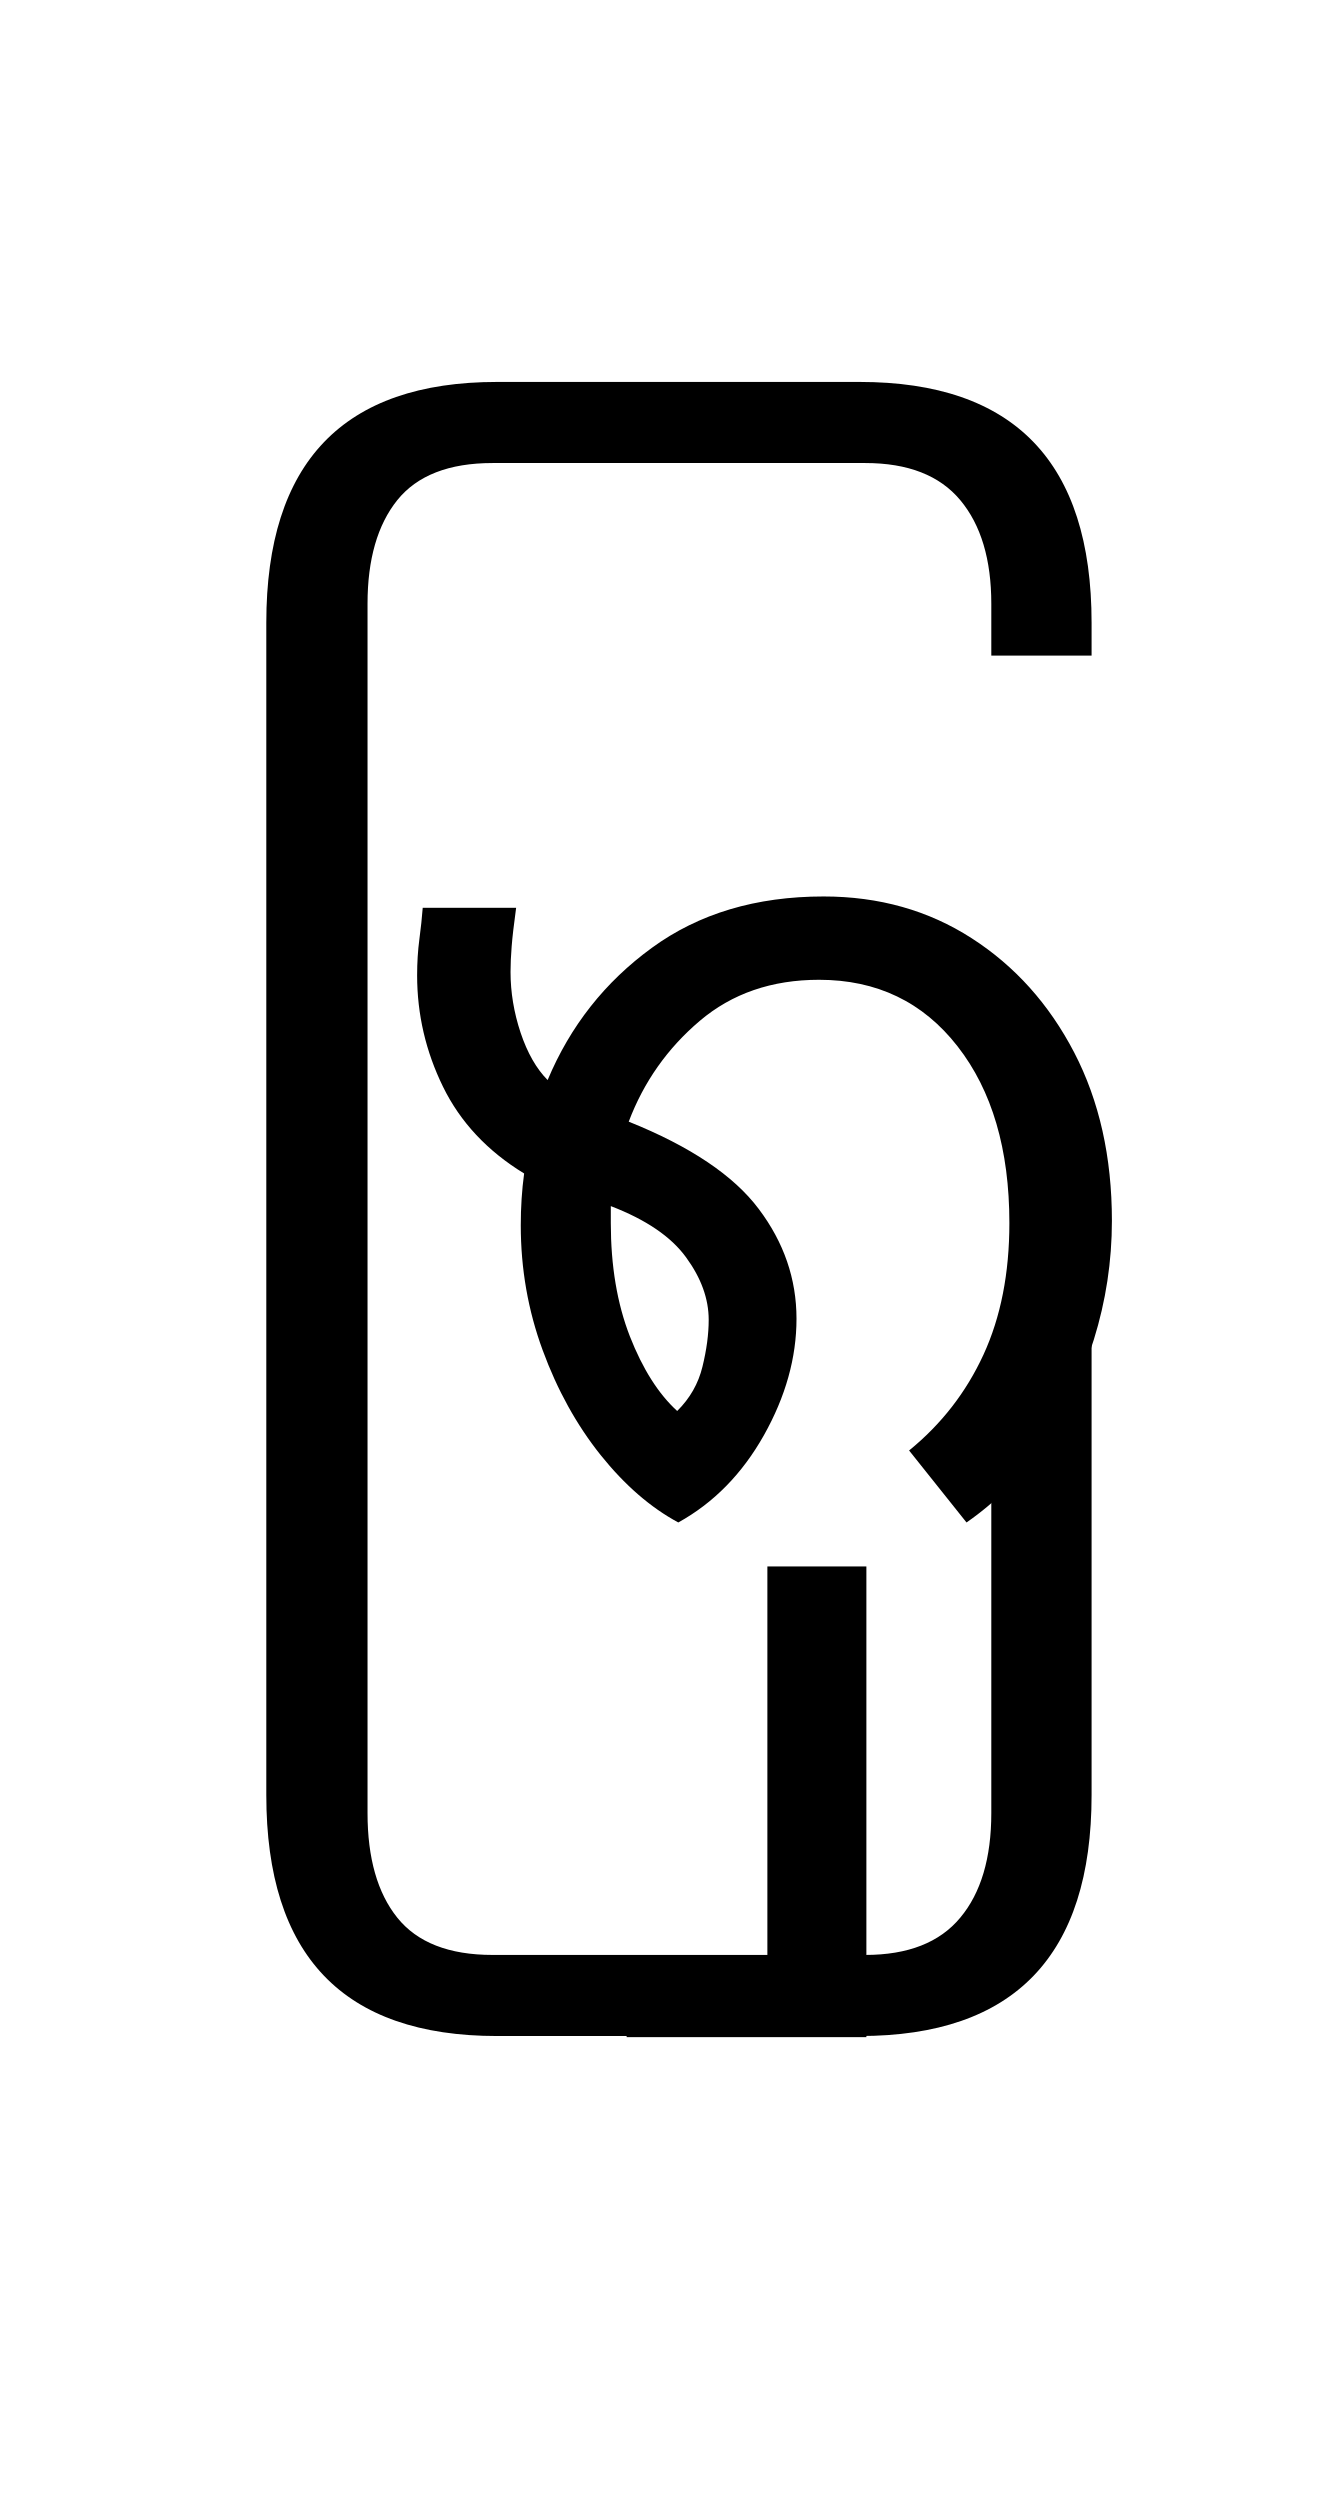
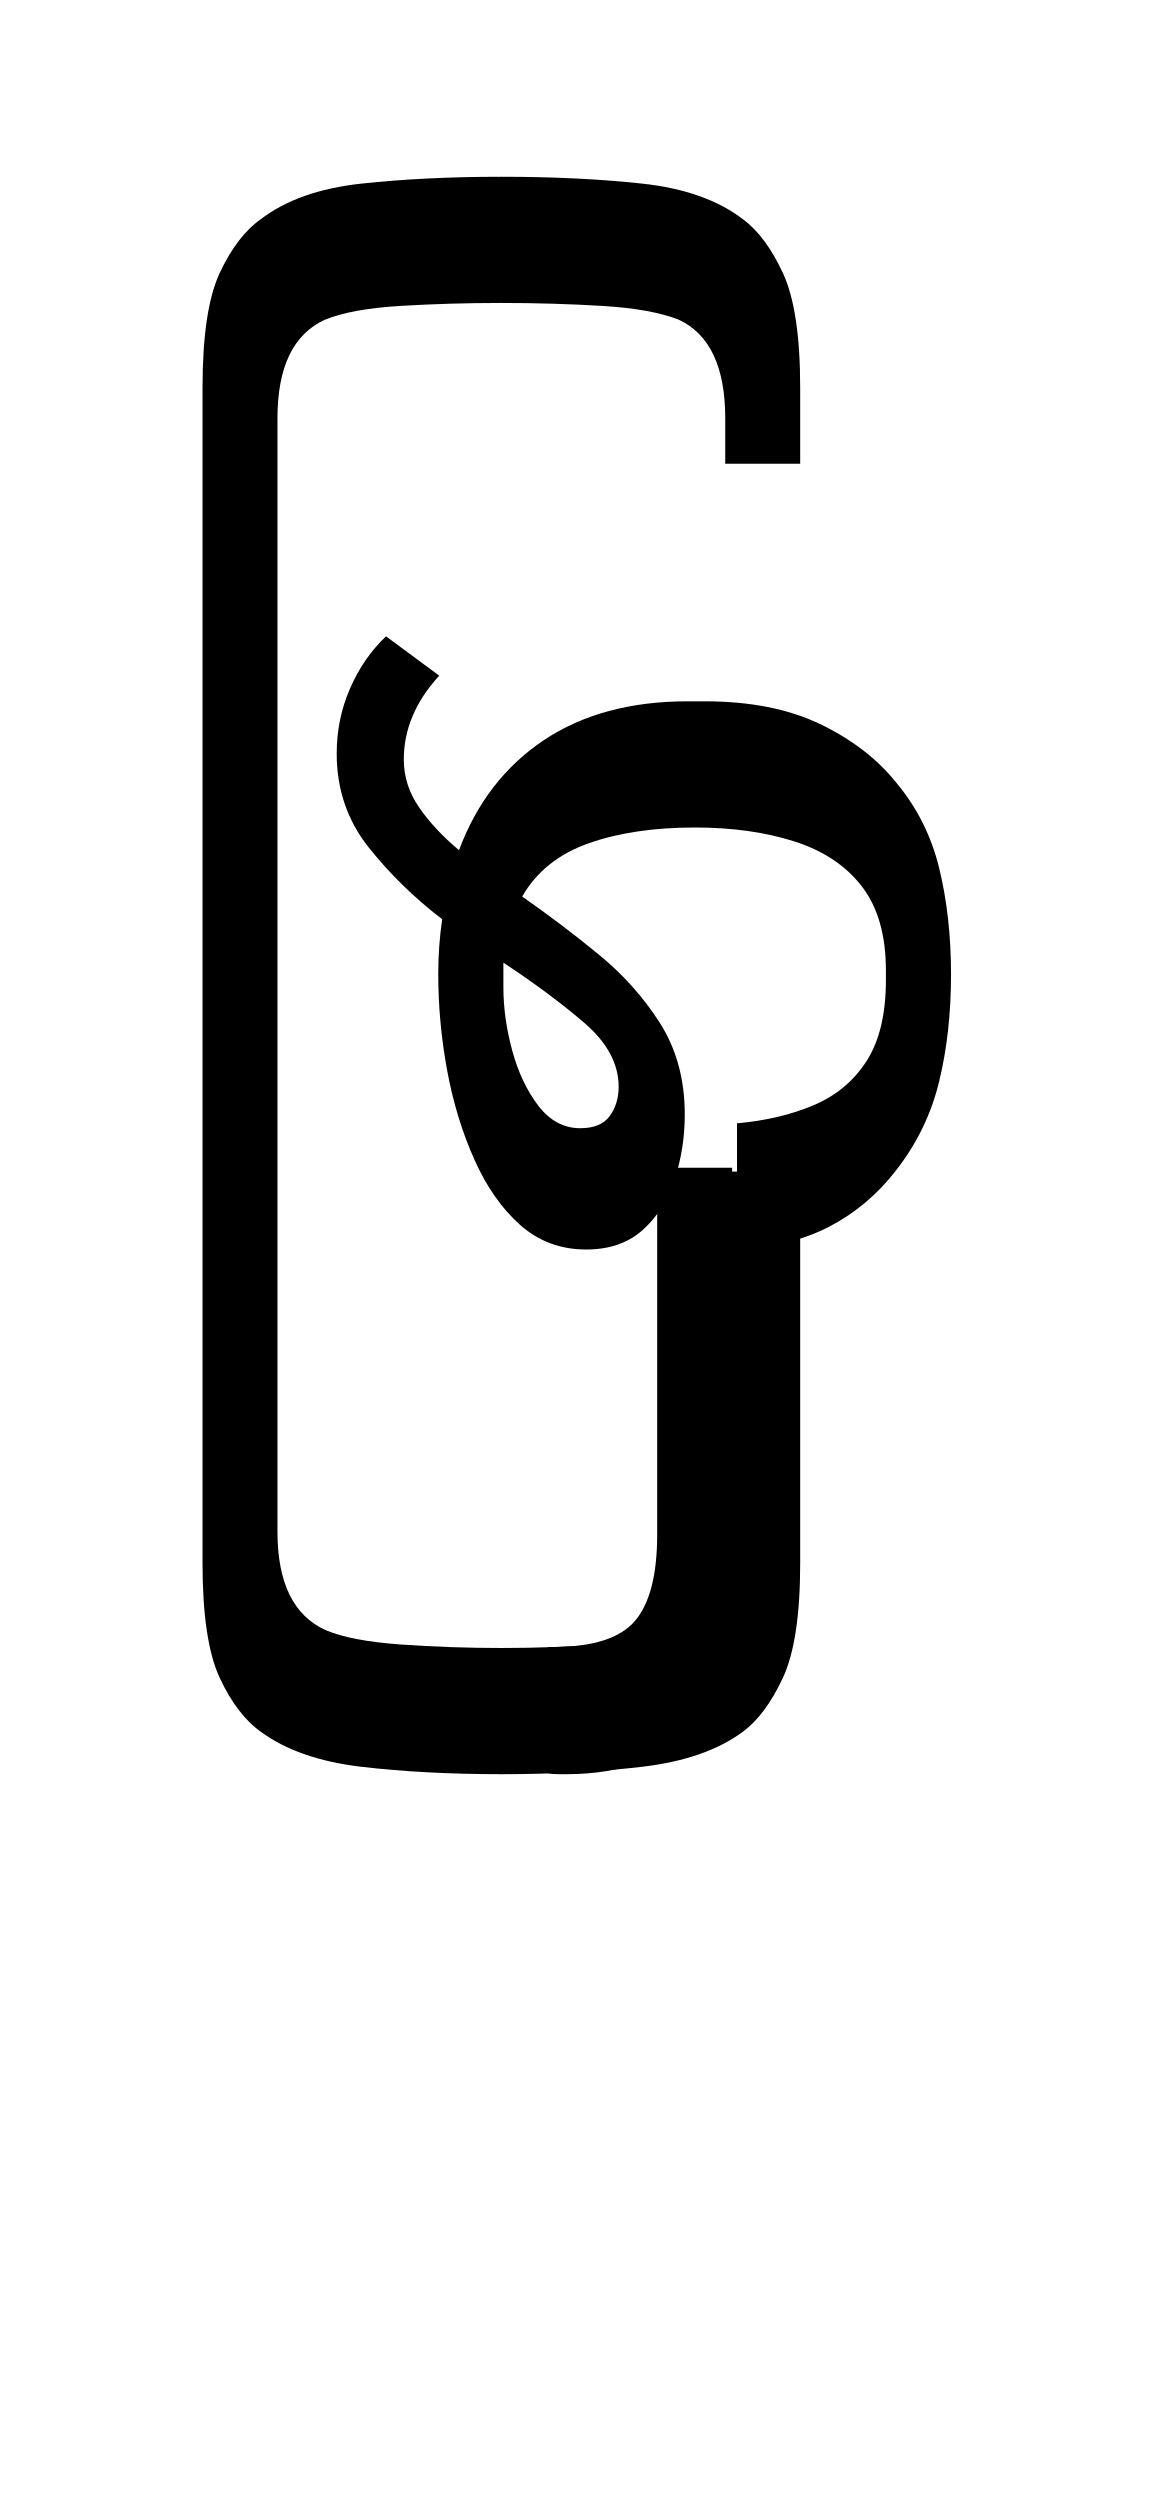
- <svg xmlns="http://www.w3.org/2000/svg" xmlns:xlink="http://www.w3.org/1999/xlink" width="130.672pt" height="244.234pt" viewBox="0 0 130.672 244.234" version="1.1">
+ <svg xmlns="http://www.w3.org/2000/svg" xmlns:xlink="http://www.w3.org/1999/xlink" width="128.141pt" height="278.891pt" viewBox="0 0 128.141 278.891" version="1.1">
  <defs>
    <g>
      <symbol overflow="visible" id="glyph0-0">
        <path style="stroke:none;" d="M 10.344 0 L 10.344 -78.547 L 55.547 -78.547 L 55.547 0 Z M 15.953 -72.938 L 15.953 -5.609 L 49.938 -5.609 L 49.938 -72.938 Z M 15.953 -72.938 " />
      </symbol>
      <symbol overflow="visible" id="glyph0-1">
-         <path style="stroke:none;" d="M 32.562 51.266 C 17.531 51.266 10.016 43.414 10.016 27.719 L 10.016 -86.797 C 10.016 -102.484 17.531 -110.328 32.562 -110.328 L 67.984 -110.328 C 83.086 -110.328 90.641 -102.484 90.641 -86.797 L 90.641 -83.594 L 80.844 -83.594 L 80.844 -88.656 C 80.844 -92.988 79.832 -96.363 77.812 -98.781 C 75.801 -101.195 72.707 -102.406 68.531 -102.406 L 32.125 -102.406 C 27.863 -102.406 24.758 -101.195 22.812 -98.781 C 20.875 -96.363 19.906 -92.988 19.906 -88.656 L 19.906 29.484 C 19.906 33.879 20.875 37.285 22.812 39.703 C 24.758 42.129 27.863 43.344 32.125 43.344 L 68.531 43.344 C 72.707 43.344 75.801 42.129 77.812 39.703 C 79.832 37.285 80.844 33.879 80.844 29.484 L 80.844 -16.828 L 90.641 -16.828 L 90.641 27.719 C 90.641 43.414 83.086 51.266 67.984 51.266 Z M 32.562 51.266 " />
+         <path style="stroke:none;" d="M 73.266 -7.594 L 73.266 36.078 C 73.266 41.867 72.617 46.141 71.328 48.891 C 70.047 51.641 68.562 53.641 66.875 54.891 C 64.094 56.941 60.352 58.242 55.656 58.797 C 50.969 59.348 45.727 59.625 39.938 59.625 C 34.207 59.625 28.992 59.348 24.297 58.797 C 19.609 58.242 15.875 56.941 13.094 54.891 C 11.332 53.641 9.805 51.641 8.516 48.891 C 7.234 46.141 6.594 41.867 6.594 36.078 L 6.594 -95.047 C 6.594 -100.836 7.234 -105.109 8.516 -107.859 C 9.805 -110.609 11.332 -112.602 13.094 -113.844 C 15.875 -115.977 19.609 -117.301 24.297 -117.812 C 28.992 -118.32 34.207 -118.578 39.938 -118.578 C 45.727 -118.578 50.969 -118.32 55.656 -117.812 C 60.352 -117.301 64.094 -115.977 66.875 -113.844 C 68.562 -112.602 70.047 -110.609 71.328 -107.859 C 72.617 -105.109 73.266 -100.836 73.266 -95.047 L 73.266 -86.562 L 64.906 -86.562 L 64.906 -91.625 C 64.906 -97.344 63.18 -101.008 59.734 -102.625 C 57.68 -103.438 54.82 -103.953 51.156 -104.172 C 47.488 -104.391 43.75 -104.5 39.938 -104.5 C 36.113 -104.5 32.367 -104.391 28.703 -104.172 C 25.035 -103.953 22.211 -103.438 20.234 -102.625 C 16.711 -101.008 14.953 -97.344 14.953 -91.625 L 14.953 32.562 C 14.953 38.281 16.75 41.945 20.344 43.562 C 22.25 44.363 25.035 44.895 28.703 45.156 C 32.367 45.414 36.113 45.547 39.938 45.547 C 43.75 45.547 47.488 45.414 51.156 45.156 C 54.82 44.895 57.645 44.328 59.625 43.453 C 63.145 41.984 64.906 38.352 64.906 32.562 L 64.906 -7.594 Z M 73.266 -7.594 " />
      </symbol>
      <symbol overflow="visible" id="glyph0-2">
-         <path style="stroke:none;" d="M 25.078 1.094 C 22.367 -0.363 19.836 -2.562 17.484 -5.5 C 15.141 -8.438 13.254 -11.848 11.828 -15.734 C 10.398 -19.617 9.688 -23.688 9.688 -27.938 C 9.688 -29.695 9.797 -31.383 10.016 -33 C 6.422 -35.195 3.781 -38.02 2.094 -41.469 C 0.406 -44.914 -0.438 -48.547 -0.438 -52.359 C -0.438 -53.609 -0.363 -54.781 -0.219 -55.875 C -0.07 -56.977 0.035 -58.004 0.109 -58.953 L 9.234 -58.953 C 9.016 -57.348 8.867 -56.086 8.797 -55.172 C 8.723 -54.254 8.688 -53.426 8.688 -52.688 C 8.688 -50.707 9.016 -48.727 9.672 -46.75 C 10.336 -44.77 11.219 -43.227 12.312 -42.125 C 14.52 -47.406 17.914 -51.711 22.5 -55.047 C 27.082 -58.391 32.672 -60.062 39.266 -60.062 C 44.691 -60.062 49.516 -58.703 53.734 -55.984 C 57.953 -53.273 61.289 -49.555 63.75 -44.828 C 66.207 -40.098 67.438 -34.613 67.438 -28.375 C 67.438 -24.414 66.848 -20.547 65.672 -16.766 C 64.492 -12.992 62.844 -9.566 60.719 -6.484 C 58.594 -3.41 56.098 -0.883 53.234 1.094 L 47.625 -5.938 C 50.781 -8.508 53.203 -11.629 54.891 -15.297 C 56.578 -18.961 57.422 -23.25 57.422 -28.156 C 57.422 -35.344 55.734 -41.098 52.359 -45.422 C 48.984 -49.754 44.473 -51.922 38.828 -51.922 C 34.211 -51.922 30.328 -50.582 27.172 -47.906 C 24.016 -45.227 21.703 -41.945 20.234 -38.062 C 26.254 -35.645 30.488 -32.801 32.938 -29.531 C 35.395 -26.27 36.625 -22.695 36.625 -18.812 C 36.625 -15 35.562 -11.203 33.438 -7.422 C 31.312 -3.648 28.523 -0.812 25.078 1.094 Z M 18.484 -28.156 C 18.484 -23.977 19.102 -20.289 20.344 -17.094 C 21.594 -13.906 23.133 -11.473 24.969 -9.797 C 26.219 -11.035 27.039 -12.477 27.438 -14.125 C 27.844 -15.781 28.047 -17.305 28.047 -18.703 C 28.047 -20.754 27.312 -22.785 25.844 -24.797 C 24.383 -26.816 21.93 -28.488 18.484 -29.812 C 18.484 -29.301 18.484 -28.75 18.484 -28.156 Z M 18.484 -28.156 " />
+         <path style="stroke:none;" d="M 11.438 -62.922 C 8.801 -60.055 7.484 -56.938 7.484 -53.562 C 7.484 -51.656 8.051 -49.879 9.188 -48.234 C 10.32 -46.586 11.805 -44.992 13.641 -43.453 C 15.617 -48.734 18.77 -52.82 23.094 -55.719 C 27.426 -58.613 32.781 -60.062 39.156 -60.062 L 41.031 -60.062 C 46.094 -60.062 50.383 -59.219 53.906 -57.531 C 57.426 -55.844 60.25 -53.68 62.375 -51.047 C 64.719 -48.254 66.328 -45.062 67.203 -41.469 C 68.086 -37.875 68.531 -33.914 68.531 -29.594 C 68.531 -25.258 68.086 -21.273 67.203 -17.641 C 66.328 -14.016 64.719 -10.703 62.375 -7.703 C 60.32 -5.055 57.863 -2.984 55 -1.484 C 52.133 0.016 48.688 0.875 44.656 1.094 L 44.656 -12.984 C 47.883 -13.273 50.742 -13.953 53.234 -15.016 C 55.734 -16.078 57.695 -17.723 59.125 -19.953 C 60.551 -22.191 61.266 -25.188 61.266 -28.938 L 61.266 -30.031 C 61.266 -33.988 60.363 -37.125 58.562 -39.438 C 56.77 -41.75 54.258 -43.414 51.031 -44.438 C 47.812 -45.469 44.113 -45.984 39.938 -45.984 C 35.383 -45.984 31.438 -45.395 28.094 -44.219 C 24.758 -43.039 22.289 -41.062 20.688 -38.281 C 23.539 -36.301 26.359 -34.172 29.141 -31.891 C 31.93 -29.617 34.242 -27.035 36.078 -24.141 C 37.91 -21.242 38.828 -17.852 38.828 -13.969 C 38.828 -11.406 38.441 -8.969 37.672 -6.656 C 36.898 -4.344 35.707 -2.473 34.094 -1.047 C 32.488 0.379 30.398 1.094 27.828 1.094 C 24.973 1.094 22.516 0.176 20.453 -1.656 C 18.398 -3.488 16.695 -5.926 15.344 -8.969 C 13.988 -12.008 12.977 -15.328 12.312 -18.922 C 11.656 -22.516 11.328 -26.07 11.328 -29.594 C 11.328 -31.719 11.473 -33.77 11.766 -35.75 C 8.617 -38.164 5.867 -40.859 3.516 -43.828 C 1.172 -46.805 0 -50.273 0 -54.234 C 0 -56.797 0.492 -59.211 1.484 -61.484 C 2.473 -63.766 3.812 -65.707 5.5 -67.312 Z M 18.594 -28.156 C 18.594 -25.883 18.922 -23.535 19.578 -21.109 C 20.234 -18.691 21.203 -16.641 22.484 -14.953 C 23.773 -13.273 25.336 -12.438 27.172 -12.438 C 28.711 -12.438 29.812 -12.895 30.469 -13.812 C 31.125 -14.727 31.453 -15.805 31.453 -17.047 C 31.453 -19.617 30.172 -22.004 27.609 -24.203 C 25.047 -26.398 22.039 -28.633 18.594 -30.906 C 18.594 -30.395 18.594 -29.848 18.594 -29.266 Z M 18.594 -28.156 " />
      </symbol>
      <symbol overflow="visible" id="glyph0-3">
-         <path style="stroke:none;" d="M -53.016 51.375 L -53.016 43.891 L -39.266 43.891 L -39.266 5.391 L -29.594 5.391 L -29.594 51.375 Z M -53.016 51.375 " />
+         <path style="stroke:none;" d="M -38.828 -8.031 L -38.828 32.891 C -38.828 37.359 -39.648 40.566 -41.297 42.516 C -42.953 44.461 -46.016 45.438 -50.484 45.438 L -51.031 45.438 L -51.031 59.516 C -50.664 59.586 -50.281 59.625 -49.875 59.625 C -49.477 59.625 -49.172 59.625 -48.953 59.625 C -42.711 59.625 -38.07 57.863 -35.031 54.344 C -31.988 50.82 -30.469 44.844 -30.469 36.406 L -30.469 -8.031 Z M -38.828 -8.031 " />
      </symbol>
    </g>
  </defs>
  <g id="surface1">
    <g style="fill:rgb(0%,0%,0%);fill-opacity:1;">
-       <use xlink:href="#glyph0-1" x="16" y="147.641" />
-       <use xlink:href="#glyph0-2" x="41.188" y="147.641" />
-       <use xlink:href="#glyph0-3" x="114.234" y="147.641" />
+       <use xlink:href="#glyph0-1" x="16" y="138.297" />
+       <use xlink:href="#glyph0-2" x="37.562" y="138.297" />
+       <use xlink:href="#glyph0-3" x="112.141" y="138.297" />
    </g>
  </g>
</svg>
